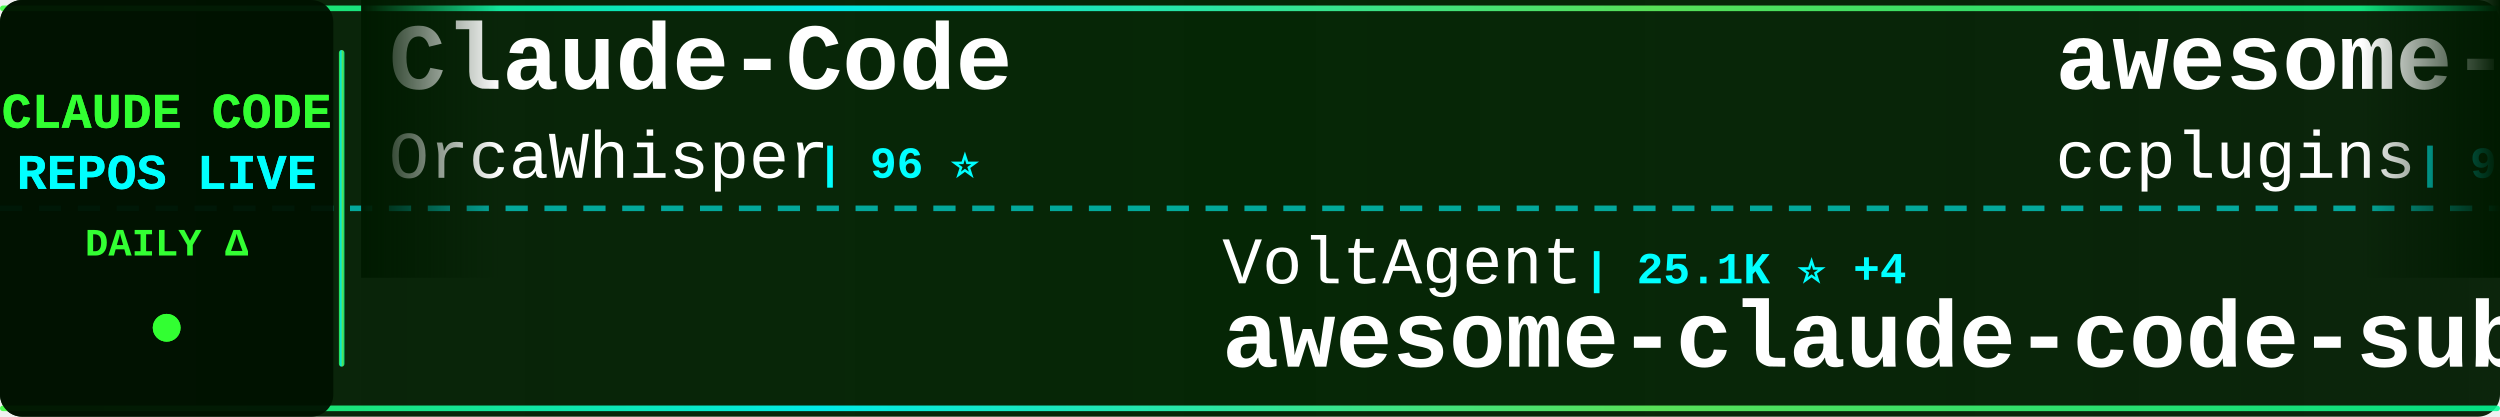
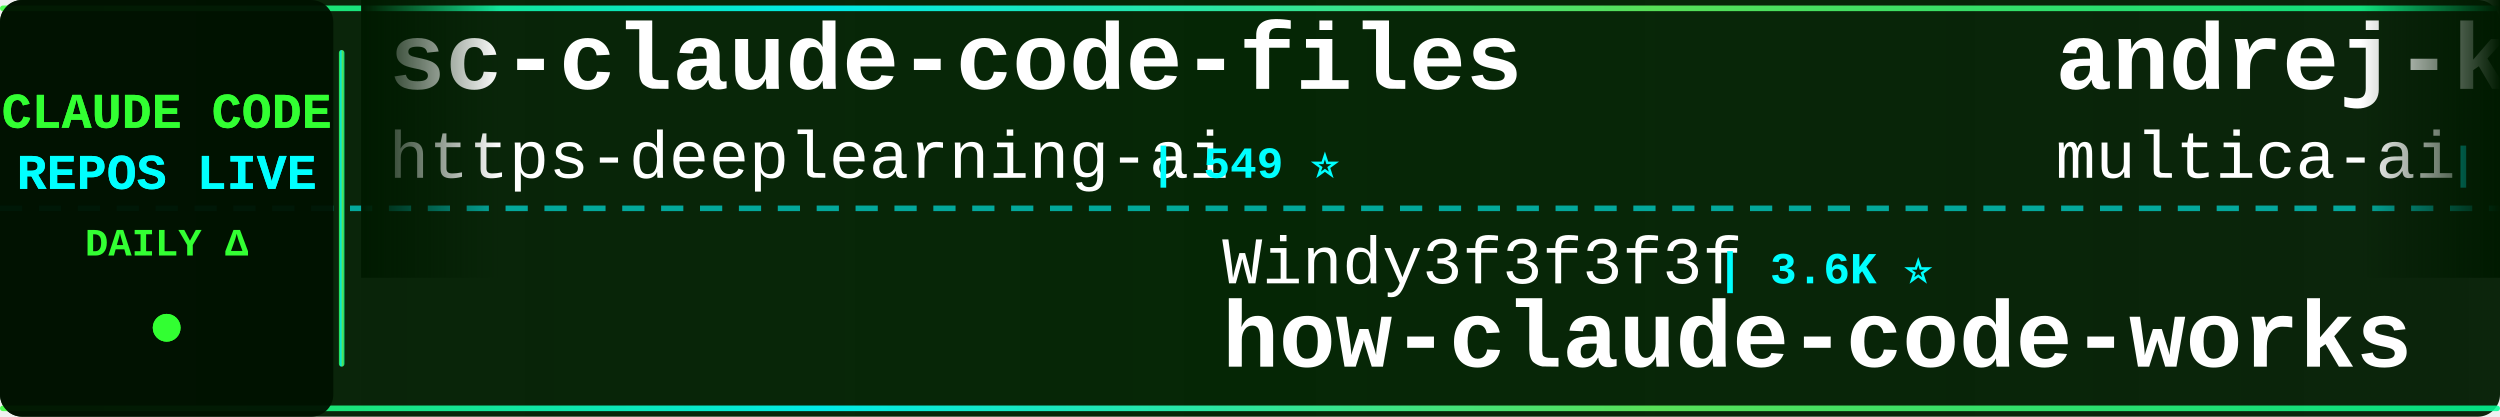
<svg xmlns="http://www.w3.org/2000/svg" width="900" height="150">
  <defs>
    <linearGradient id="tickerBg" x1="0%" y1="0%" x2="100%" y2="0%">
      <stop offset="0%" style="stop-color:#001a00;stop-opacity:0.95" />
      <stop offset="50%" style="stop-color:#002200;stop-opacity:0.98" />
      <stop offset="100%" style="stop-color:#001a00;stop-opacity:0.95" />
    </linearGradient>
    <linearGradient id="borderGrad" x1="0%" y1="0%" x2="100%" y2="0%">
      <stop offset="0%" style="stop-color:#33ff33;stop-opacity:0.85">
        <animate attributeName="stop-opacity" values="0.85;1;0.85" dur="2s" repeatCount="indefinite" />
      </stop>
      <stop offset="33%" style="stop-color:#00ffff;stop-opacity:0.9">
        <animate attributeName="stop-opacity" values="0.9;1;0.9" dur="2.2s" repeatCount="indefinite" />
      </stop>
      <stop offset="66%" style="stop-color:#66ff66;stop-opacity:0.85">
        <animate attributeName="stop-opacity" values="0.85;1;0.85" dur="1.8s" repeatCount="indefinite" />
      </stop>
      <stop offset="100%" style="stop-color:#00ff99;stop-opacity:0.85">
        <animate attributeName="stop-opacity" values="0.85;1;0.85" dur="2s" repeatCount="indefinite" />
      </stop>
    </linearGradient>
    <filter id="textGlow">
      <feGaussianBlur stdDeviation="0.1" result="coloredBlur" />
      <feMerge>
        <feMergeNode in="coloredBlur" />
        <feMergeNode in="SourceGraphic" />
      </feMerge>
    </filter>
    <filter id="metricGlow">
      <feGaussianBlur stdDeviation="0.2" result="coloredBlur" />
      <feMerge>
        <feMergeNode in="coloredBlur" />
        <feMergeNode in="SourceGraphic" />
      </feMerge>
    </filter>
    <linearGradient id="leftFade" x1="0%" y1="0%" x2="100%" y2="0%">
      <stop offset="0%" style="stop-color:#001a00;stop-opacity:1" />
      <stop offset="100%" style="stop-color:#001a00;stop-opacity:0" />
    </linearGradient>
    <linearGradient id="rightFade" x1="0%" y1="0%" x2="100%" y2="0%">
      <stop offset="0%" style="stop-color:#001a00;stop-opacity:0" />
      <stop offset="100%" style="stop-color:#001a00;stop-opacity:1" />
    </linearGradient>
  </defs>
  <rect width="900" height="150" fill="url(#tickerBg)" rx="8" />
  <rect x="0" y="2" width="900" height="2" fill="url(#borderGrad)" rx="1" />
  <rect x="0" y="146" width="900" height="2" fill="url(#borderGrad)" rx="1" />
  <line x1="0" y1="75" x2="900" y2="75" stroke="#00ffff" stroke-width="2" stroke-dasharray="8 6" opacity="0.6" />
  <rect x="0" y="0" width="120" height="150" fill="#001100" opacity="0.95" rx="8" />
  <text x="60" y="46" font-family="'Courier New', monospace" font-size="18" font-weight="bold" fill="#33ff33" text-anchor="middle" filter="url(#textGlow)">
    CLAUDE CODE
  </text>
  <text x="60" y="68" font-family="'Courier New', monospace" font-size="18" font-weight="bold" fill="#00ffff" text-anchor="middle" filter="url(#textGlow)">
    REPOS LIVE
  </text>
  <text x="60" y="92" font-family="'Courier New', monospace" font-size="14" font-weight="bold" fill="#33ff33" text-anchor="middle">
    DAILY Δ
  </text>
  <circle cx="60" cy="118" r="5" fill="#33ff33" filter="url(#metricGlow)">
    <animate attributeName="r" values="4;6;4" dur="1.5s" repeatCount="indefinite" />
    <animate attributeName="opacity" values="0.6;1;0.6" dur="1.5s" repeatCount="indefinite" />
  </circle>
  <rect x="122" y="18" width="2" height="114" fill="url(#borderGrad)" rx="1" />
  <clipPath id="tickerClip">
    <rect x="130" y="0" width="770" height="150" />
  </clipPath>
  <g clip-path="url(#tickerClip)">
    <g id="tickerItems">
      <animateTransform attributeName="transform" attributeType="XML" type="translate" from="0 0" to="-3000 0" dur="54s" repeatCount="indefinite" />
      <g transform="translate(0, 0)">
-         <text x="140" y="32" font-family="'Courier New', monospace" font-size="34" font-weight="bold" fill="#ffffff">Claude-Code</text>
-         <text x="140" y="64" font-family="'Courier New', monospace" font-size="24" font-weight="normal" fill="#ffffff" opacity="1.0">OrcaWhisper</text>
-         <text x="294" y="64" font-family="'Courier New', monospace" font-size="16" font-weight="bold" fill="#00ffff"> | 96 ⭐</text>
+         <text x="140" y="32" font-family="'Courier New', monospace" font-size="34" font-weight="bold" fill="#ffffff">sc-claude-code-files</text>
+         <text x="140" y="64" font-family="'Courier New', monospace" font-size="24" font-weight="normal" fill="#ffffff" opacity="1.0">https-deeplearning-ai</text>
+         <text x="414" y="64" font-family="'Courier New', monospace" font-size="16" font-weight="bold" fill="#00ffff"> | 549 ⭐</text>
      </g>
      <g transform="translate(300, 0)">
-         <text x="140" y="102" font-family="'Courier New', monospace" font-size="24" font-weight="normal" fill="#ffffff" opacity="1.0">VoltAgent</text>
-         <text x="270" y="102" font-family="'Courier New', monospace" font-size="16" font-weight="bold" fill="#00ffff"> | 25.1K ⭐ +4</text>
-         <text x="140" y="132" font-family="'Courier New', monospace" font-size="34" font-weight="bold" fill="#ffffff">awesome-claude-code-suba...</text>
+         <text x="140" y="102" font-family="'Courier New', monospace" font-size="24" font-weight="normal" fill="#ffffff" opacity="1.0">Windy3f3f3f3f</text>
+         <text x="318" y="102" font-family="'Courier New', monospace" font-size="16" font-weight="bold" fill="#00ffff"> | 3.6K ⭐</text>
+         <text x="140" y="132" font-family="'Courier New', monospace" font-size="34" font-weight="bold" fill="#ffffff">how-claude-code-works</text>
      </g>
      <g transform="translate(600, 0)">
-         <text x="140" y="32" font-family="'Courier New', monospace" font-size="34" font-weight="bold" fill="#ffffff">awesome-claude-code-plug...</text>
-         <text x="140" y="64" font-family="'Courier New', monospace" font-size="24" font-weight="normal" fill="#ffffff" opacity="1.0">ccplugins</text>
-         <text x="270" y="64" font-family="'Courier New', monospace" font-size="16" font-weight="bold" fill="#00ffff"> | 938 ⭐</text>
+         <text x="140" y="32" font-family="'Courier New', monospace" font-size="34" font-weight="bold" fill="#ffffff">andrej-karpathy-skills</text>
+         <text x="140" y="64" font-family="'Courier New', monospace" font-size="24" font-weight="normal" fill="#ffffff" opacity="1.0">multica-ai</text>
+         <text x="282" y="64" font-family="'Courier New', monospace" font-size="16" font-weight="bold" fill="#00ffff"> | 213.2K ⭐ +42</text>
      </g>
      <g transform="translate(900, 0)">
-         <text x="140" y="102" font-family="'Courier New', monospace" font-size="24" font-weight="normal" fill="#ffffff" opacity="1.0">Cranot</text>
-         <text x="234" y="102" font-family="'Courier New', monospace" font-size="16" font-weight="bold" fill="#00ffff"> | 2.9K ⭐</text>
-         <text x="140" y="132" font-family="'Courier New', monospace" font-size="34" font-weight="bold" fill="#ffffff">claude-code-guide</text>
+         <text x="140" y="102" font-family="'Courier New', monospace" font-size="24" font-weight="normal" fill="#ffffff" opacity="1.0">oboard</text>
+         <text x="234" y="102" font-family="'Courier New', monospace" font-size="16" font-weight="bold" fill="#00ffff"> | 3.3K ⭐ +1</text>
+         <text x="140" y="132" font-family="'Courier New', monospace" font-size="34" font-weight="bold" fill="#ffffff">claude-code-rev</text>
      </g>
      <g transform="translate(1200, 0)">
+         <text x="140" y="32" font-family="'Courier New', monospace" font-size="34" font-weight="bold" fill="#ffffff">claude-code</text>
+         <text x="140" y="64" font-family="'Courier New', monospace" font-size="24" font-weight="normal" fill="#ffffff" opacity="1.0">freestylefly</text>
+         <text x="306" y="64" font-family="'Courier New', monospace" font-size="16" font-weight="bold" fill="#00ffff"> | 131 ⭐</text>
+       </g>
+       <g transform="translate(1500, 0)">
+         <text x="140" y="102" font-family="'Courier New', monospace" font-size="24" font-weight="normal" fill="#ffffff" opacity="1.0">Donchitos</text>
+         <text x="270" y="102" font-family="'Courier New', monospace" font-size="16" font-weight="bold" fill="#00ffff"> | 25.1K ⭐ +3</text>
+         <text x="140" y="132" font-family="'Courier New', monospace" font-size="34" font-weight="bold" fill="#ffffff">Claude-Code-Game-Studios</text>
+       </g>
+       <g transform="translate(1800, 0)">
+         <text x="140" y="32" font-family="'Courier New', monospace" font-size="34" font-weight="bold" fill="#ffffff">claude-code-guide</text>
+         <text x="140" y="64" font-family="'Courier New', monospace" font-size="24" font-weight="normal" fill="#ffffff" opacity="1.0">zebbern</text>
+         <text x="246" y="64" font-family="'Courier New', monospace" font-size="16" font-weight="bold" fill="#00ffff"> | 4.6K ⭐ +1</text>
+       </g>
+       <g transform="translate(2100, 0)">
+         <text x="140" y="102" font-family="'Courier New', monospace" font-size="24" font-weight="normal" fill="#ffffff" opacity="1.0">techjarves</text>
+         <text x="282" y="102" font-family="'Courier New', monospace" font-size="16" font-weight="bold" fill="#00ffff"> | 1.5K ⭐ +2</text>
+         <text x="140" y="132" font-family="'Courier New', monospace" font-size="34" font-weight="bold" fill="#ffffff">ClaudeCode-Portable</text>
+       </g>
+       <g transform="translate(2400, 0)">
        <text x="140" y="32" font-family="'Courier New', monospace" font-size="34" font-weight="bold" fill="#ffffff">ClaudeCodeAgents</text>
        <text x="140" y="64" font-family="'Courier New', monospace" font-size="24" font-weight="normal" fill="#ffffff" opacity="1.0">darcyegb</text>
        <text x="258" y="64" font-family="'Courier New', monospace" font-size="16" font-weight="bold" fill="#00ffff"> | 763 ⭐</text>
      </g>
-       <g transform="translate(1500, 0)">
+       <g transform="translate(2700, 0)">
+         <text x="140" y="102" font-family="'Courier New', monospace" font-size="24" font-weight="normal" fill="#ffffff" opacity="1.0">WorldFlowAI</text>
+         <text x="294" y="102" font-family="'Courier New', monospace" font-size="16" font-weight="bold" fill="#00ffff"> | 3.0K ⭐ +4</text>
+         <text x="140" y="132" font-family="'Courier New', monospace" font-size="34" font-weight="bold" fill="#ffffff">everything-claude-code</text>
+       </g>
+       <g transform="translate(3000, 0)">
+         <text x="140" y="32" font-family="'Courier New', monospace" font-size="34" font-weight="bold" fill="#ffffff">sc-claude-code-files</text>
+         <text x="140" y="64" font-family="'Courier New', monospace" font-size="24" font-weight="normal" fill="#ffffff" opacity="1.0">https-deeplearning-ai</text>
+         <text x="414" y="64" font-family="'Courier New', monospace" font-size="16" font-weight="bold" fill="#00ffff"> | 549 ⭐</text>
+       </g>
+       <g transform="translate(3300, 0)">
        <text x="140" y="102" font-family="'Courier New', monospace" font-size="24" font-weight="normal" fill="#ffffff" opacity="1.0">Windy3f3f3f3f</text>
-         <text x="318" y="102" font-family="'Courier New', monospace" font-size="16" font-weight="bold" fill="#00ffff"> | 3.6K ⭐ +1</text>
+         <text x="318" y="102" font-family="'Courier New', monospace" font-size="16" font-weight="bold" fill="#00ffff"> | 3.6K ⭐</text>
        <text x="140" y="132" font-family="'Courier New', monospace" font-size="34" font-weight="bold" fill="#ffffff">how-claude-code-works</text>
      </g>
-       <g transform="translate(1800, 0)">
-         <text x="140" y="32" font-family="'Courier New', monospace" font-size="34" font-weight="bold" fill="#ffffff">claude-code</text>
-         <text x="140" y="64" font-family="'Courier New', monospace" font-size="24" font-weight="normal" fill="#ffffff" opacity="1.0">isboyjc</text>
-         <text x="246" y="64" font-family="'Courier New', monospace" font-size="16" font-weight="bold" fill="#00ffff"> | 162 ⭐</text>
-       </g>
-       <g transform="translate(2100, 0)">
-         <text x="140" y="102" font-family="'Courier New', monospace" font-size="24" font-weight="normal" fill="#ffffff" opacity="1.0">RishabhK103</text>
-         <text x="294" y="102" font-family="'Courier New', monospace" font-size="16" font-weight="bold" fill="#00ffff"> | 105 ⭐</text>
-         <text x="140" y="132" font-family="'Courier New', monospace" font-size="34" font-weight="bold" fill="#ffffff">claude-code</text>
-       </g>
-       <g transform="translate(2400, 0)">
-         <text x="140" y="32" font-family="'Courier New', monospace" font-size="34" font-weight="bold" fill="#ffffff">ClaudeCode-Portable</text>
-         <text x="140" y="64" font-family="'Courier New', monospace" font-size="24" font-weight="normal" fill="#ffffff" opacity="1.0">techjarves</text>
-         <text x="282" y="64" font-family="'Courier New', monospace" font-size="16" font-weight="bold" fill="#00ffff"> | 1.5K ⭐ +1</text>
-       </g>
-       <g transform="translate(2700, 0)">
-         <text x="140" y="102" font-family="'Courier New', monospace" font-size="24" font-weight="normal" fill="#ffffff" opacity="1.0">Donchitos</text>
-         <text x="270" y="102" font-family="'Courier New', monospace" font-size="16" font-weight="bold" fill="#00ffff"> | 25.1K ⭐ +6</text>
-         <text x="140" y="132" font-family="'Courier New', monospace" font-size="34" font-weight="bold" fill="#ffffff">Claude-Code-Game-Studios</text>
-       </g>
-       <g transform="translate(3000, 0)">
-         <text x="140" y="32" font-family="'Courier New', monospace" font-size="34" font-weight="bold" fill="#ffffff">Claude-Code</text>
-         <text x="140" y="64" font-family="'Courier New', monospace" font-size="24" font-weight="normal" fill="#ffffff" opacity="1.0">OrcaWhisper</text>
-         <text x="294" y="64" font-family="'Courier New', monospace" font-size="16" font-weight="bold" fill="#00ffff"> | 96 ⭐</text>
-       </g>
-       <g transform="translate(3300, 0)">
-         <text x="140" y="102" font-family="'Courier New', monospace" font-size="24" font-weight="normal" fill="#ffffff" opacity="1.0">VoltAgent</text>
-         <text x="270" y="102" font-family="'Courier New', monospace" font-size="16" font-weight="bold" fill="#00ffff"> | 25.1K ⭐ +4</text>
-         <text x="140" y="132" font-family="'Courier New', monospace" font-size="34" font-weight="bold" fill="#ffffff">awesome-claude-code-suba...</text>
-       </g>
      <g transform="translate(3600, 0)">
-         <text x="140" y="32" font-family="'Courier New', monospace" font-size="34" font-weight="bold" fill="#ffffff">awesome-claude-code-plug...</text>
-         <text x="140" y="64" font-family="'Courier New', monospace" font-size="24" font-weight="normal" fill="#ffffff" opacity="1.0">ccplugins</text>
-         <text x="270" y="64" font-family="'Courier New', monospace" font-size="16" font-weight="bold" fill="#00ffff"> | 938 ⭐</text>
+         <text x="140" y="32" font-family="'Courier New', monospace" font-size="34" font-weight="bold" fill="#ffffff">andrej-karpathy-skills</text>
+         <text x="140" y="64" font-family="'Courier New', monospace" font-size="24" font-weight="normal" fill="#ffffff" opacity="1.0">multica-ai</text>
+         <text x="282" y="64" font-family="'Courier New', monospace" font-size="16" font-weight="bold" fill="#00ffff"> | 213.2K ⭐ +42</text>
      </g>
      <g transform="translate(3900, 0)">
-         <text x="140" y="102" font-family="'Courier New', monospace" font-size="24" font-weight="normal" fill="#ffffff" opacity="1.0">Cranot</text>
-         <text x="234" y="102" font-family="'Courier New', monospace" font-size="16" font-weight="bold" fill="#00ffff"> | 2.9K ⭐</text>
-         <text x="140" y="132" font-family="'Courier New', monospace" font-size="34" font-weight="bold" fill="#ffffff">claude-code-guide</text>
+         <text x="140" y="102" font-family="'Courier New', monospace" font-size="24" font-weight="normal" fill="#ffffff" opacity="1.0">oboard</text>
+         <text x="234" y="102" font-family="'Courier New', monospace" font-size="16" font-weight="bold" fill="#00ffff"> | 3.3K ⭐ +1</text>
+         <text x="140" y="132" font-family="'Courier New', monospace" font-size="34" font-weight="bold" fill="#ffffff">claude-code-rev</text>
      </g>
    </g>
  </g>
  <rect x="130" y="0" width="50" height="100" fill="url(#leftFade)" />
  <rect x="850" y="0" width="50" height="100" fill="url(#rightFade)" />
</svg>
